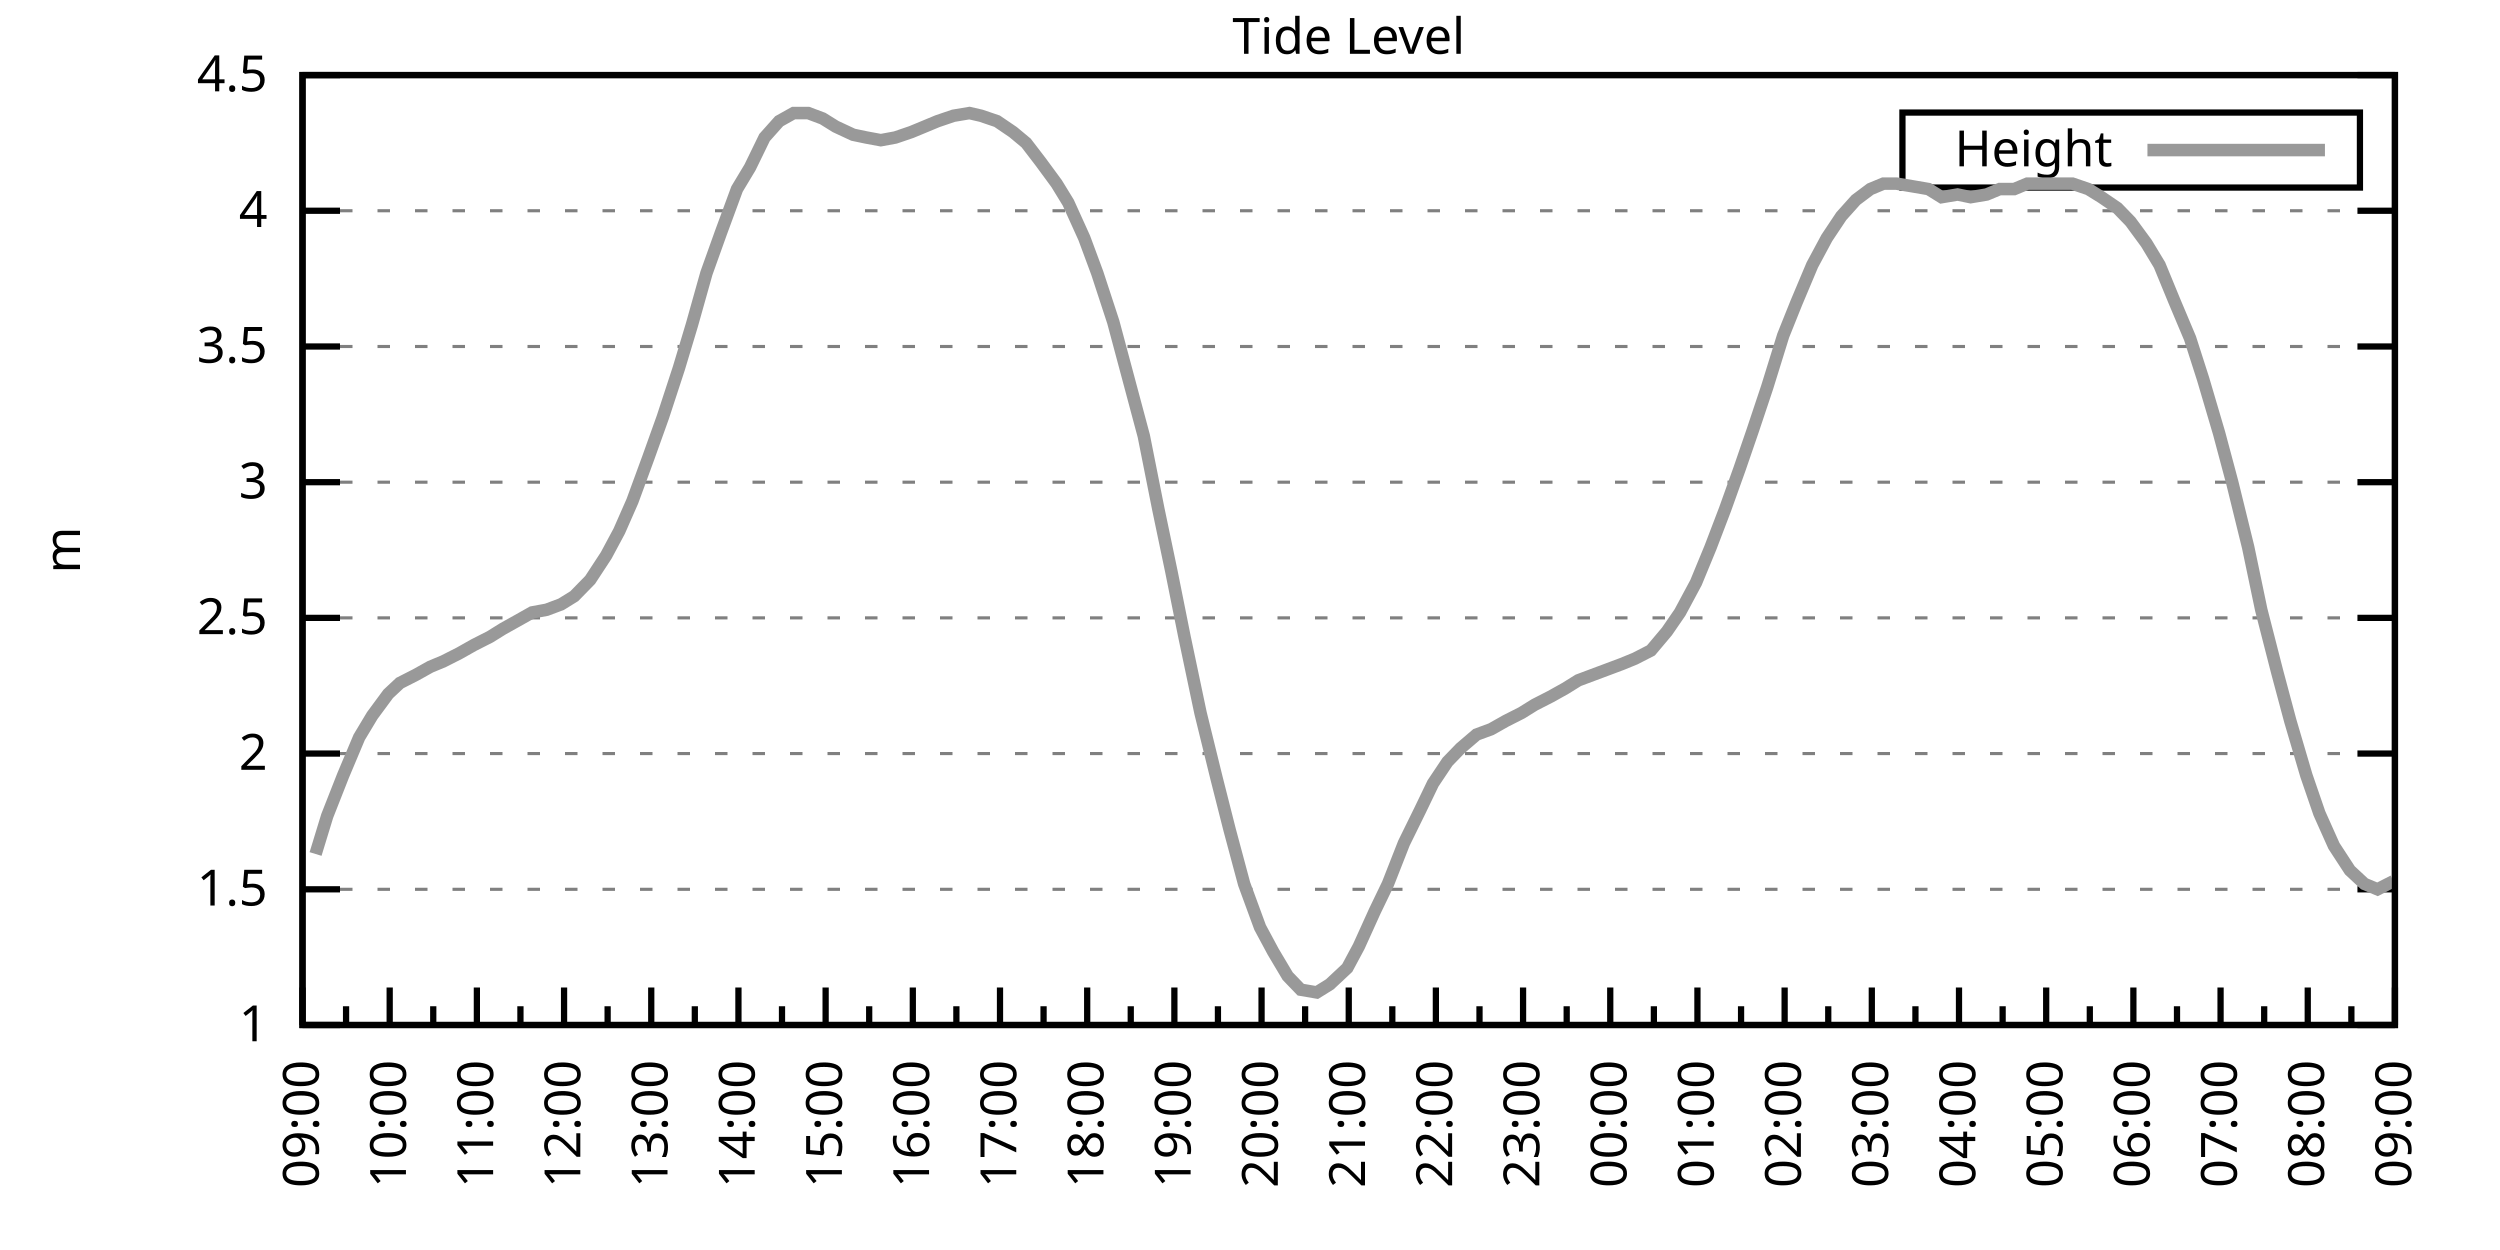
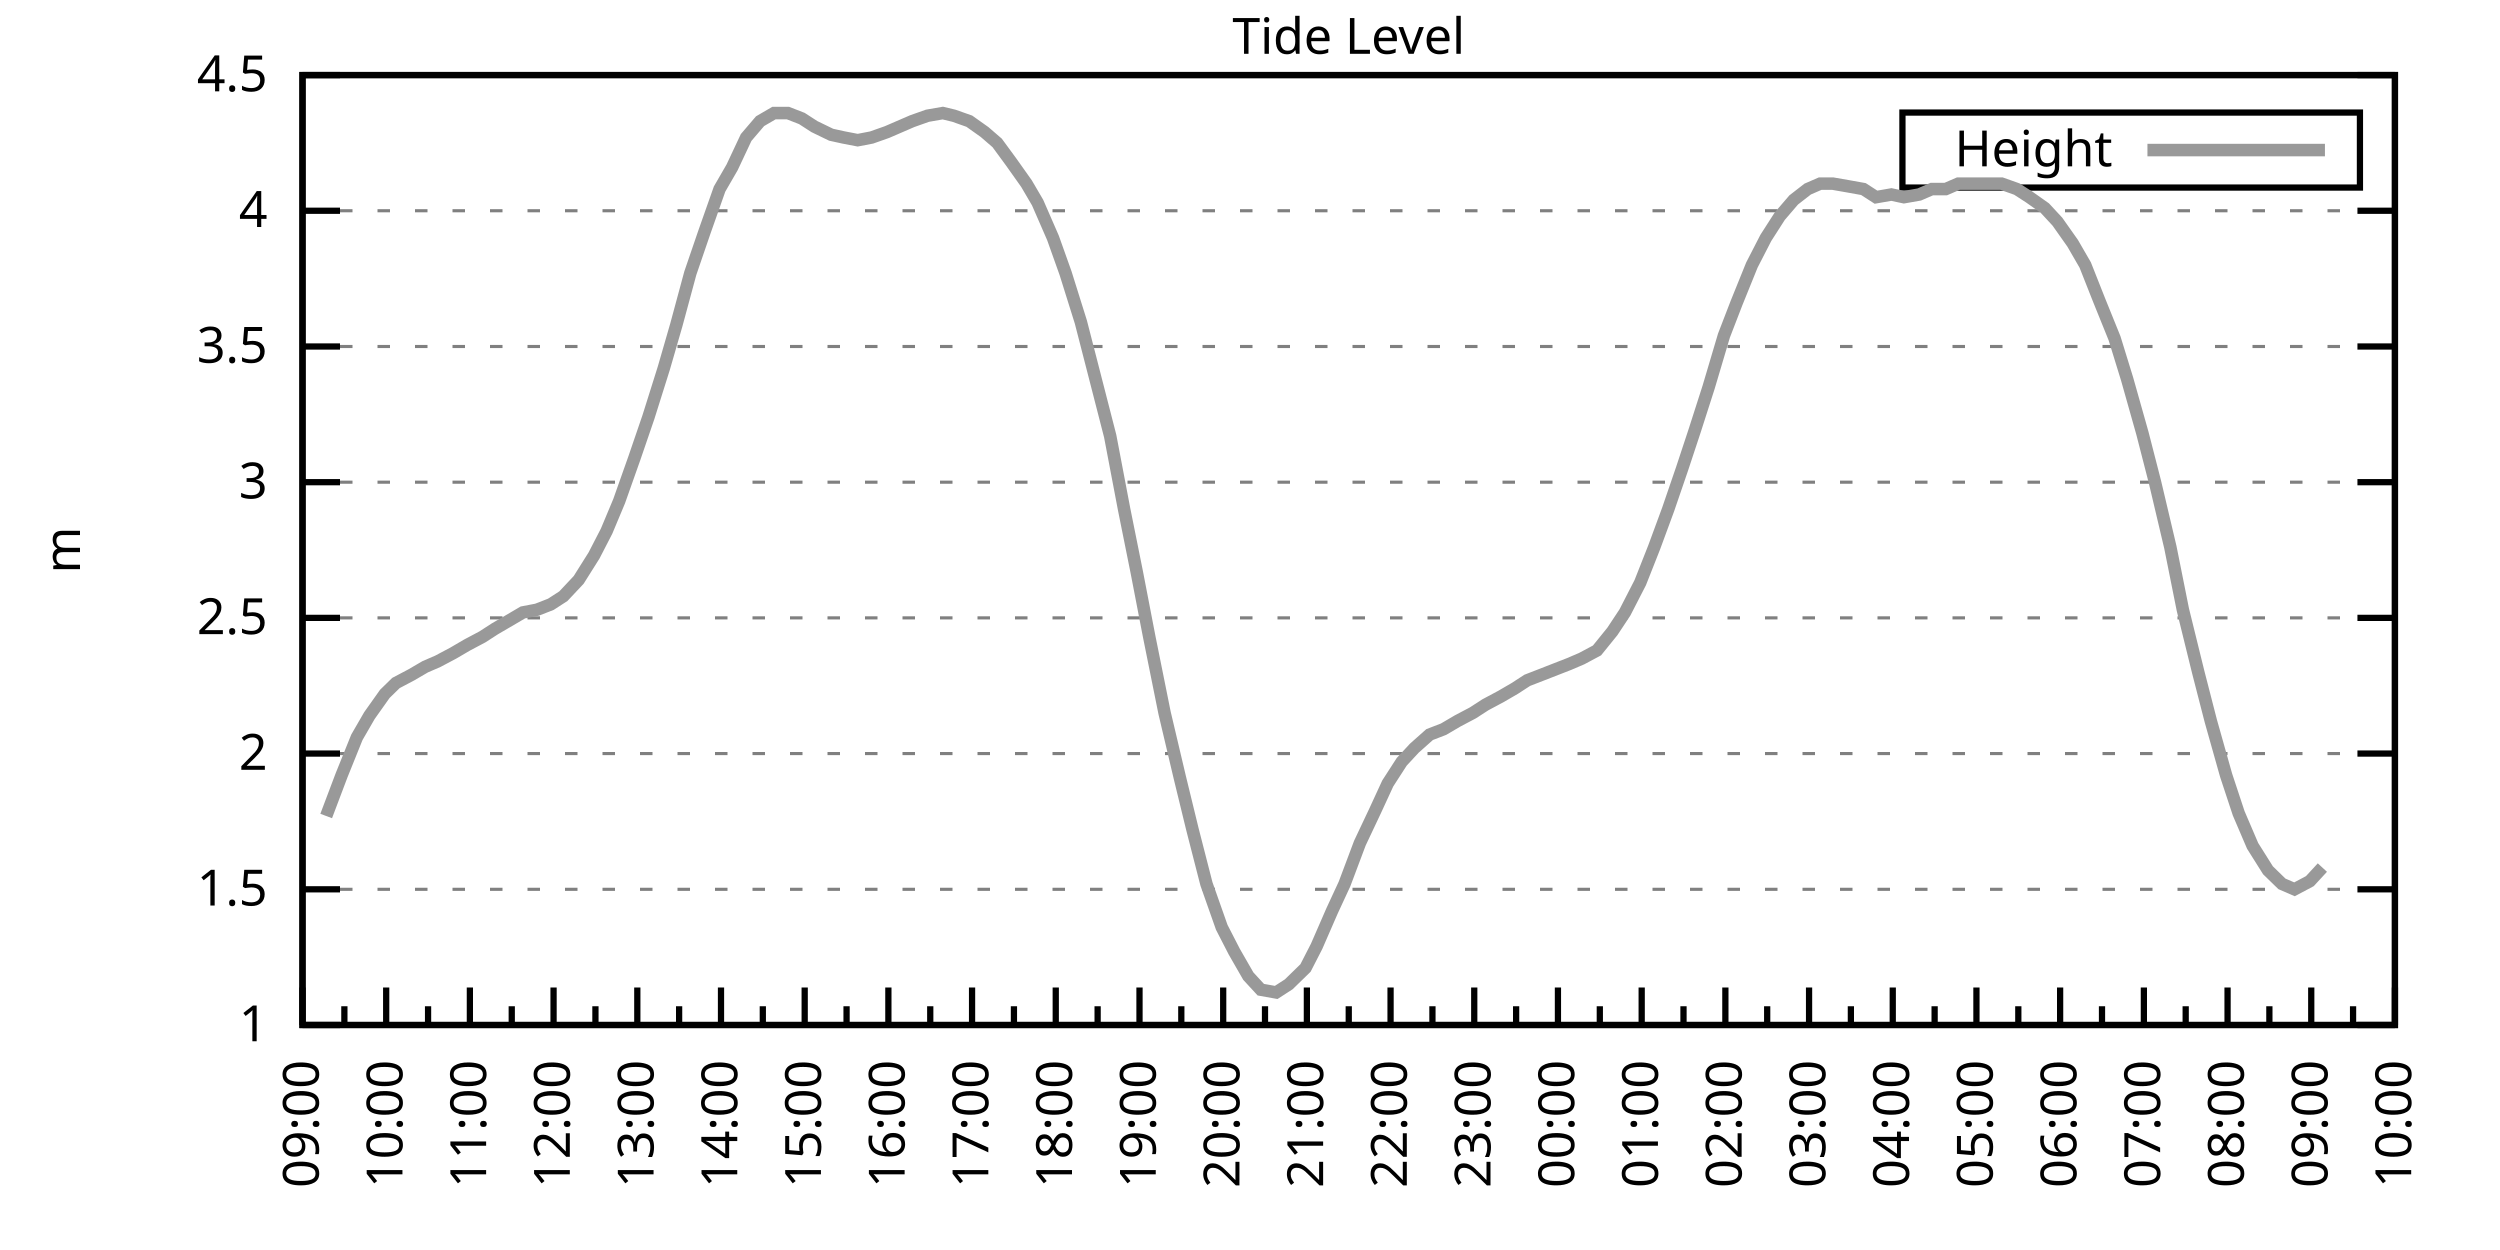
<svg xmlns="http://www.w3.org/2000/svg" xmlns:xlink="http://www.w3.org/1999/xlink" width="400" height="200" viewBox="0 0 400 200">
  <g id="gnuplot_canvas">
    <rect x="0" y="0" width="400" height="200" fill="none" />
    <defs>
      <circle id="gpDot" r="0.5" stroke-width="0.5" stroke="currentColor" />
      <path id="gpPt0" stroke-width="0.333" stroke="currentColor" d="M-1,0 h2 M0,-1 v2" />
      <path id="gpPt1" stroke-width="0.333" stroke="currentColor" d="M-1,-1 L1,1 M1,-1 L-1,1" />
      <path id="gpPt2" stroke-width="0.333" stroke="currentColor" d="M-1,0 L1,0 M0,-1 L0,1 M-1,-1 L1,1 M-1,1 L1,-1" />
      <rect id="gpPt3" stroke-width="0.333" stroke="currentColor" x="-1" y="-1" width="2" height="2" />
      <rect id="gpPt4" stroke-width="0.333" stroke="currentColor" fill="currentColor" x="-1" y="-1" width="2" height="2" />
      <circle id="gpPt5" stroke-width="0.333" stroke="currentColor" cx="0" cy="0" r="1" />
      <use xlink:href="#gpPt5" id="gpPt6" fill="currentColor" stroke="none" />
      <path id="gpPt7" stroke-width="0.333" stroke="currentColor" d="M0,-1.33 L-1.33,0.67 L1.33,0.67 z" />
      <use xlink:href="#gpPt7" id="gpPt8" fill="currentColor" stroke="none" />
      <use xlink:href="#gpPt7" id="gpPt9" stroke="currentColor" transform="rotate(180)" />
      <use xlink:href="#gpPt9" id="gpPt10" fill="currentColor" stroke="none" />
      <use xlink:href="#gpPt3" id="gpPt11" stroke="currentColor" transform="rotate(45)" />
      <use xlink:href="#gpPt11" id="gpPt12" fill="currentColor" stroke="none" />
      <path id="gpPt13" stroke-width="0.333" stroke="currentColor" d="M0,1.330 L1.265,0.411 L0.782,-1.067 L-0.782,-1.076 L-1.265,0.411 z" />
      <use xlink:href="#gpPt13" id="gpPt14" fill="currentColor" stroke="none" />
      <filter id="textbox" filterUnits="objectBoundingBox" x="0" y="0" height="1" width="1">
        <feFlood flood-color="white" flood-opacity="1" result="bgnd" />
        <feComposite in="SourceGraphic" in2="bgnd" operator="atop" />
      </filter>
      <filter id="greybox" filterUnits="objectBoundingBox" x="0" y="0" height="1" width="1">
        <feFlood flood-color="lightgrey" flood-opacity="1" result="grey" />
        <feComposite in="SourceGraphic" in2="grey" operator="atop" />
      </filter>
    </defs>
    <g fill="none" color="white" stroke="currentColor" stroke-width="1.00" stroke-linecap="butt" stroke-linejoin="miter">
</g>
    <g fill="none" color="black" stroke="currentColor" stroke-width="1.00" stroke-linecap="butt" stroke-linejoin="miter">
      <g stroke="none" shape-rendering="crispEdges">
        <polygon fill="rgb(255, 255, 255)" points="48.40,164.00 383.18,164.00 383.18,12.02 48.40,12.02 " />
      </g>
    </g>
    <g fill="none" color="black" stroke="currentColor" stroke-width="1.00" stroke-linecap="butt" stroke-linejoin="miter">
</g>
    <g fill="none" color="black" stroke="black" stroke-width="0.50" stroke-linecap="butt" stroke-linejoin="miter">
</g>
    <g fill="none" color="gray" stroke="currentColor" stroke-width="0.50" stroke-linecap="butt" stroke-linejoin="miter">
      <path stroke="gray" stroke-dasharray="2,4" class="gridline" d="M48.40,164.00 L383.19,164.00  " />
    </g>
    <g fill="none" color="gray" stroke="gray" stroke-width="1.00" stroke-linecap="butt" stroke-linejoin="miter">
</g>
    <g fill="none" color="black" stroke="currentColor" stroke-width="1.00" stroke-linecap="butt" stroke-linejoin="miter">
      <path stroke="black" d="M48.40,164.00 L54.40,164.00 M383.19,164.00 L377.19,164.00  " />
      <g transform="translate(42.80,166.60)" stroke="none" fill="black" font-family="Sans" font-size="8.00" text-anchor="end">
        <text>
          <tspan font-family="Sans"> 1</tspan>
        </text>
      </g>
    </g>
    <g fill="none" color="black" stroke="currentColor" stroke-width="1.00" stroke-linecap="butt" stroke-linejoin="miter">
</g>
    <g fill="none" color="black" stroke="black" stroke-width="0.50" stroke-linecap="butt" stroke-linejoin="miter">
</g>
    <g fill="none" color="gray" stroke="currentColor" stroke-width="0.50" stroke-linecap="butt" stroke-linejoin="miter">
      <path stroke="gray" stroke-dasharray="2,4" class="gridline" d="M48.40,142.29 L383.19,142.29  " />
    </g>
    <g fill="none" color="gray" stroke="gray" stroke-width="1.00" stroke-linecap="butt" stroke-linejoin="miter">
</g>
    <g fill="none" color="black" stroke="currentColor" stroke-width="1.00" stroke-linecap="butt" stroke-linejoin="miter">
      <path stroke="black" d="M48.40,142.29 L54.40,142.29 M383.19,142.29 L377.19,142.29  " />
      <g transform="translate(42.80,144.89)" stroke="none" fill="black" font-family="Sans" font-size="8.00" text-anchor="end">
        <text>
          <tspan font-family="Sans"> 1.5</tspan>
        </text>
      </g>
    </g>
    <g fill="none" color="black" stroke="currentColor" stroke-width="1.00" stroke-linecap="butt" stroke-linejoin="miter">
</g>
    <g fill="none" color="black" stroke="black" stroke-width="0.50" stroke-linecap="butt" stroke-linejoin="miter">
</g>
    <g fill="none" color="gray" stroke="currentColor" stroke-width="0.50" stroke-linecap="butt" stroke-linejoin="miter">
      <path stroke="gray" stroke-dasharray="2,4" class="gridline" d="M48.40,120.57 L383.19,120.57  " />
    </g>
    <g fill="none" color="gray" stroke="gray" stroke-width="1.00" stroke-linecap="butt" stroke-linejoin="miter">
</g>
    <g fill="none" color="black" stroke="currentColor" stroke-width="1.00" stroke-linecap="butt" stroke-linejoin="miter">
      <path stroke="black" d="M48.40,120.57 L54.40,120.57 M383.19,120.57 L377.19,120.57  " />
      <g transform="translate(42.80,123.17)" stroke="none" fill="black" font-family="Sans" font-size="8.00" text-anchor="end">
        <text>
          <tspan font-family="Sans"> 2</tspan>
        </text>
      </g>
    </g>
    <g fill="none" color="black" stroke="currentColor" stroke-width="1.00" stroke-linecap="butt" stroke-linejoin="miter">
</g>
    <g fill="none" color="black" stroke="black" stroke-width="0.50" stroke-linecap="butt" stroke-linejoin="miter">
</g>
    <g fill="none" color="gray" stroke="currentColor" stroke-width="0.50" stroke-linecap="butt" stroke-linejoin="miter">
      <path stroke="gray" stroke-dasharray="2,4" class="gridline" d="M48.40,98.86 L383.19,98.86  " />
    </g>
    <g fill="none" color="gray" stroke="gray" stroke-width="1.00" stroke-linecap="butt" stroke-linejoin="miter">
</g>
    <g fill="none" color="black" stroke="currentColor" stroke-width="1.00" stroke-linecap="butt" stroke-linejoin="miter">
      <path stroke="black" d="M48.40,98.86 L54.40,98.86 M383.19,98.86 L377.19,98.86  " />
      <g transform="translate(42.80,101.46)" stroke="none" fill="black" font-family="Sans" font-size="8.00" text-anchor="end">
        <text>
          <tspan font-family="Sans"> 2.5</tspan>
        </text>
      </g>
    </g>
    <g fill="none" color="black" stroke="currentColor" stroke-width="1.00" stroke-linecap="butt" stroke-linejoin="miter">
</g>
    <g fill="none" color="black" stroke="black" stroke-width="0.50" stroke-linecap="butt" stroke-linejoin="miter">
</g>
    <g fill="none" color="gray" stroke="currentColor" stroke-width="0.50" stroke-linecap="butt" stroke-linejoin="miter">
      <path stroke="gray" stroke-dasharray="2,4" class="gridline" d="M48.40,77.15 L383.19,77.15  " />
    </g>
    <g fill="none" color="gray" stroke="gray" stroke-width="1.00" stroke-linecap="butt" stroke-linejoin="miter">
</g>
    <g fill="none" color="black" stroke="currentColor" stroke-width="1.00" stroke-linecap="butt" stroke-linejoin="miter">
      <path stroke="black" d="M48.40,77.15 L54.40,77.15 M383.19,77.15 L377.19,77.15  " />
      <g transform="translate(42.80,79.75)" stroke="none" fill="black" font-family="Sans" font-size="8.00" text-anchor="end">
        <text>
          <tspan font-family="Sans"> 3</tspan>
        </text>
      </g>
    </g>
    <g fill="none" color="black" stroke="currentColor" stroke-width="1.00" stroke-linecap="butt" stroke-linejoin="miter">
</g>
    <g fill="none" color="black" stroke="black" stroke-width="0.50" stroke-linecap="butt" stroke-linejoin="miter">
</g>
    <g fill="none" color="gray" stroke="currentColor" stroke-width="0.50" stroke-linecap="butt" stroke-linejoin="miter">
      <path stroke="gray" stroke-dasharray="2,4" class="gridline" d="M48.40,55.44 L383.19,55.44  " />
    </g>
    <g fill="none" color="gray" stroke="gray" stroke-width="1.00" stroke-linecap="butt" stroke-linejoin="miter">
</g>
    <g fill="none" color="black" stroke="currentColor" stroke-width="1.00" stroke-linecap="butt" stroke-linejoin="miter">
      <path stroke="black" d="M48.40,55.44 L54.40,55.44 M383.19,55.44 L377.19,55.44  " />
      <g transform="translate(42.80,58.04)" stroke="none" fill="black" font-family="Sans" font-size="8.00" text-anchor="end">
        <text>
          <tspan font-family="Sans"> 3.5</tspan>
        </text>
      </g>
    </g>
    <g fill="none" color="black" stroke="currentColor" stroke-width="1.00" stroke-linecap="butt" stroke-linejoin="miter">
</g>
    <g fill="none" color="black" stroke="black" stroke-width="0.50" stroke-linecap="butt" stroke-linejoin="miter">
</g>
    <g fill="none" color="gray" stroke="currentColor" stroke-width="0.50" stroke-linecap="butt" stroke-linejoin="miter">
      <path stroke="gray" stroke-dasharray="2,4" class="gridline" d="M48.40,33.72 L383.19,33.72  " />
    </g>
    <g fill="none" color="gray" stroke="gray" stroke-width="1.00" stroke-linecap="butt" stroke-linejoin="miter">
</g>
    <g fill="none" color="black" stroke="currentColor" stroke-width="1.00" stroke-linecap="butt" stroke-linejoin="miter">
      <path stroke="black" d="M48.40,33.72 L54.40,33.72 M383.19,33.72 L377.19,33.72  " />
      <g transform="translate(42.80,36.32)" stroke="none" fill="black" font-family="Sans" font-size="8.00" text-anchor="end">
        <text>
          <tspan font-family="Sans"> 4</tspan>
        </text>
      </g>
    </g>
    <g fill="none" color="black" stroke="currentColor" stroke-width="1.00" stroke-linecap="butt" stroke-linejoin="miter">
</g>
    <g fill="none" color="black" stroke="black" stroke-width="0.50" stroke-linecap="butt" stroke-linejoin="miter">
</g>
    <g fill="none" color="gray" stroke="currentColor" stroke-width="0.50" stroke-linecap="butt" stroke-linejoin="miter">
      <path stroke="gray" stroke-dasharray="2,4" class="gridline" d="M48.40,12.01 L383.19,12.01  " />
    </g>
    <g fill="none" color="gray" stroke="gray" stroke-width="1.00" stroke-linecap="butt" stroke-linejoin="miter">
</g>
    <g fill="none" color="black" stroke="currentColor" stroke-width="1.00" stroke-linecap="butt" stroke-linejoin="miter">
      <path stroke="black" d="M48.40,12.01 L54.40,12.01 M383.19,12.01 L377.19,12.01  " />
      <g transform="translate(42.80,14.61)" stroke="none" fill="black" font-family="Sans" font-size="8.00" text-anchor="end">
        <text>
          <tspan font-family="Sans"> 4.5</tspan>
        </text>
      </g>
    </g>
    <g fill="none" color="black" stroke="currentColor" stroke-width="1.00" stroke-linecap="butt" stroke-linejoin="miter">
      <path stroke="black" d="M48.40,164.00 L48.40,158.00  " />
      <g transform="translate(51.00,169.60) rotate(270)" stroke="none" fill="black" font-family="Sans" font-size="8.00" text-anchor="end">
        <text>
          <tspan font-family="Sans">09:00</tspan>
        </text>
      </g>
    </g>
    <g fill="none" color="black" stroke="currentColor" stroke-width="1.00" stroke-linecap="butt" stroke-linejoin="miter">
-       <path stroke="black" d="M55.37,164.00 L55.37,161.00 M62.35,164.00 L62.35,158.00  " />
-       <g transform="translate(64.95,169.60) rotate(270)" stroke="none" fill="black" font-family="Sans" font-size="8.00" text-anchor="end">
+       <path stroke="black" d="M55.10,164.00 L55.10,161.00 M61.79,164.00 L61.79,158.00  " />
+       <g transform="translate(64.39,169.60) rotate(270)" stroke="none" fill="black" font-family="Sans" font-size="8.00" text-anchor="end">
        <text>
          <tspan font-family="Sans">10:00</tspan>
        </text>
      </g>
    </g>
    <g fill="none" color="black" stroke="currentColor" stroke-width="1.00" stroke-linecap="butt" stroke-linejoin="miter">
-       <path stroke="black" d="M69.32,164.00 L69.32,161.00 M76.30,164.00 L76.30,158.00  " />
-       <g transform="translate(78.90,169.60) rotate(270)" stroke="none" fill="black" font-family="Sans" font-size="8.00" text-anchor="end">
+       <path stroke="black" d="M68.49,164.00 L68.49,161.00 M75.18,164.00 L75.18,158.00  " />
+       <g transform="translate(77.78,169.60) rotate(270)" stroke="none" fill="black" font-family="Sans" font-size="8.00" text-anchor="end">
        <text>
          <tspan font-family="Sans">11:00</tspan>
        </text>
      </g>
    </g>
    <g fill="none" color="black" stroke="currentColor" stroke-width="1.00" stroke-linecap="butt" stroke-linejoin="miter">
-       <path stroke="black" d="M83.27,164.00 L83.27,161.00 M90.25,164.00 L90.25,158.00  " />
-       <g transform="translate(92.85,169.60) rotate(270)" stroke="none" fill="black" font-family="Sans" font-size="8.00" text-anchor="end">
+       <path stroke="black" d="M81.88,164.00 L81.88,161.00 M88.57,164.00 L88.57,158.00  " />
+       <g transform="translate(91.17,169.60) rotate(270)" stroke="none" fill="black" font-family="Sans" font-size="8.00" text-anchor="end">
        <text>
          <tspan font-family="Sans">12:00</tspan>
        </text>
      </g>
    </g>
    <g fill="none" color="black" stroke="currentColor" stroke-width="1.00" stroke-linecap="butt" stroke-linejoin="miter">
-       <path stroke="black" d="M97.22,164.00 L97.22,161.00 M104.20,164.00 L104.20,158.00  " />
-       <g transform="translate(106.80,169.60) rotate(270)" stroke="none" fill="black" font-family="Sans" font-size="8.00" text-anchor="end">
+       <path stroke="black" d="M95.27,164.00 L95.27,161.00 M101.97,164.00 L101.97,158.00  " />
+       <g transform="translate(104.57,169.60) rotate(270)" stroke="none" fill="black" font-family="Sans" font-size="8.00" text-anchor="end">
        <text>
          <tspan font-family="Sans">13:00</tspan>
        </text>
      </g>
    </g>
    <g fill="none" color="black" stroke="currentColor" stroke-width="1.00" stroke-linecap="butt" stroke-linejoin="miter">
-       <path stroke="black" d="M111.17,164.00 L111.17,161.00 M118.15,164.00 L118.15,158.00  " />
-       <g transform="translate(120.75,169.60) rotate(270)" stroke="none" fill="black" font-family="Sans" font-size="8.00" text-anchor="end">
+       <path stroke="black" d="M108.66,164.00 L108.66,161.00 M115.36,164.00 L115.36,158.00  " />
+       <g transform="translate(117.96,169.60) rotate(270)" stroke="none" fill="black" font-family="Sans" font-size="8.00" text-anchor="end">
        <text>
          <tspan font-family="Sans">14:00</tspan>
        </text>
      </g>
    </g>
    <g fill="none" color="black" stroke="currentColor" stroke-width="1.00" stroke-linecap="butt" stroke-linejoin="miter">
-       <path stroke="black" d="M125.12,164.00 L125.12,161.00 M132.10,164.00 L132.10,158.00  " />
-       <g transform="translate(134.70,169.60) rotate(270)" stroke="none" fill="black" font-family="Sans" font-size="8.00" text-anchor="end">
+       <path stroke="black" d="M122.05,164.00 L122.05,161.00 M128.75,164.00 L128.75,158.00  " />
+       <g transform="translate(131.35,169.60) rotate(270)" stroke="none" fill="black" font-family="Sans" font-size="8.00" text-anchor="end">
        <text>
          <tspan font-family="Sans">15:00</tspan>
        </text>
      </g>
    </g>
    <g fill="none" color="black" stroke="currentColor" stroke-width="1.00" stroke-linecap="butt" stroke-linejoin="miter">
-       <path stroke="black" d="M139.07,164.00 L139.07,161.00 M146.05,164.00 L146.05,158.00  " />
-       <g transform="translate(148.65,169.60) rotate(270)" stroke="none" fill="black" font-family="Sans" font-size="8.00" text-anchor="end">
+       <path stroke="black" d="M135.45,164.00 L135.45,161.00 M142.14,164.00 L142.14,158.00  " />
+       <g transform="translate(144.74,169.60) rotate(270)" stroke="none" fill="black" font-family="Sans" font-size="8.00" text-anchor="end">
        <text>
          <tspan font-family="Sans">16:00</tspan>
        </text>
      </g>
    </g>
    <g fill="none" color="black" stroke="currentColor" stroke-width="1.00" stroke-linecap="butt" stroke-linejoin="miter">
-       <path stroke="black" d="M153.02,164.00 L153.02,161.00 M160.00,164.00 L160.00,158.00  " />
-       <g transform="translate(162.60,169.60) rotate(270)" stroke="none" fill="black" font-family="Sans" font-size="8.00" text-anchor="end">
+       <path stroke="black" d="M148.84,164.00 L148.84,161.00 M155.53,164.00 L155.53,158.00  " />
+       <g transform="translate(158.13,169.60) rotate(270)" stroke="none" fill="black" font-family="Sans" font-size="8.00" text-anchor="end">
        <text>
          <tspan font-family="Sans">17:00</tspan>
        </text>
      </g>
    </g>
    <g fill="none" color="black" stroke="currentColor" stroke-width="1.00" stroke-linecap="butt" stroke-linejoin="miter">
-       <path stroke="black" d="M166.97,164.00 L166.97,161.00 M173.95,164.00 L173.95,158.00  " />
-       <g transform="translate(176.55,169.60) rotate(270)" stroke="none" fill="black" font-family="Sans" font-size="8.00" text-anchor="end">
+       <path stroke="black" d="M162.23,164.00 L162.23,161.00 M168.92,164.00 L168.92,158.00  " />
+       <g transform="translate(171.52,169.60) rotate(270)" stroke="none" fill="black" font-family="Sans" font-size="8.00" text-anchor="end">
        <text>
          <tspan font-family="Sans">18:00</tspan>
        </text>
      </g>
    </g>
    <g fill="none" color="black" stroke="currentColor" stroke-width="1.00" stroke-linecap="butt" stroke-linejoin="miter">
-       <path stroke="black" d="M180.92,164.00 L180.92,161.00 M187.90,164.00 L187.90,158.00  " />
-       <g transform="translate(190.50,169.60) rotate(270)" stroke="none" fill="black" font-family="Sans" font-size="8.00" text-anchor="end">
+       <path stroke="black" d="M175.62,164.00 L175.62,161.00 M182.32,164.00 L182.32,158.00  " />
+       <g transform="translate(184.92,169.60) rotate(270)" stroke="none" fill="black" font-family="Sans" font-size="8.00" text-anchor="end">
        <text>
          <tspan font-family="Sans">19:00</tspan>
        </text>
      </g>
    </g>
    <g fill="none" color="black" stroke="currentColor" stroke-width="1.00" stroke-linecap="butt" stroke-linejoin="miter">
-       <path stroke="black" d="M194.87,164.00 L194.87,161.00 M201.85,164.00 L201.85,158.00  " />
-       <g transform="translate(204.45,169.60) rotate(270)" stroke="none" fill="black" font-family="Sans" font-size="8.00" text-anchor="end">
+       <path stroke="black" d="M189.01,164.00 L189.01,161.00 M195.71,164.00 L195.71,158.00  " />
+       <g transform="translate(198.31,169.60) rotate(270)" stroke="none" fill="black" font-family="Sans" font-size="8.00" text-anchor="end">
        <text>
          <tspan font-family="Sans">20:00</tspan>
        </text>
      </g>
    </g>
    <g fill="none" color="black" stroke="currentColor" stroke-width="1.00" stroke-linecap="butt" stroke-linejoin="miter">
-       <path stroke="black" d="M208.82,164.00 L208.82,161.00 M215.80,164.00 L215.80,158.00  " />
-       <g transform="translate(218.40,169.60) rotate(270)" stroke="none" fill="black" font-family="Sans" font-size="8.00" text-anchor="end">
+       <path stroke="black" d="M202.40,164.00 L202.40,161.00 M209.10,164.00 L209.10,158.00  " />
+       <g transform="translate(211.70,169.60) rotate(270)" stroke="none" fill="black" font-family="Sans" font-size="8.00" text-anchor="end">
        <text>
          <tspan font-family="Sans">21:00</tspan>
        </text>
      </g>
    </g>
    <g fill="none" color="black" stroke="currentColor" stroke-width="1.00" stroke-linecap="butt" stroke-linejoin="miter">
-       <path stroke="black" d="M222.77,164.00 L222.77,161.00 M229.74,164.00 L229.74,158.00  " />
-       <g transform="translate(232.34,169.60) rotate(270)" stroke="none" fill="black" font-family="Sans" font-size="8.00" text-anchor="end">
+       <path stroke="black" d="M215.80,164.00 L215.80,161.00 M222.49,164.00 L222.49,158.00  " />
+       <g transform="translate(225.09,169.60) rotate(270)" stroke="none" fill="black" font-family="Sans" font-size="8.00" text-anchor="end">
        <text>
          <tspan font-family="Sans">22:00</tspan>
        </text>
      </g>
    </g>
    <g fill="none" color="black" stroke="currentColor" stroke-width="1.00" stroke-linecap="butt" stroke-linejoin="miter">
-       <path stroke="black" d="M236.72,164.00 L236.72,161.00 M243.69,164.00 L243.69,158.00  " />
-       <g transform="translate(246.29,169.60) rotate(270)" stroke="none" fill="black" font-family="Sans" font-size="8.00" text-anchor="end">
+       <path stroke="black" d="M229.19,164.00 L229.19,161.00 M235.88,164.00 L235.88,158.00  " />
+       <g transform="translate(238.48,169.60) rotate(270)" stroke="none" fill="black" font-family="Sans" font-size="8.00" text-anchor="end">
        <text>
          <tspan font-family="Sans">23:00</tspan>
        </text>
      </g>
    </g>
    <g fill="none" color="black" stroke="currentColor" stroke-width="1.00" stroke-linecap="butt" stroke-linejoin="miter">
-       <path stroke="black" d="M250.67,164.00 L250.67,161.00 M257.64,164.00 L257.64,158.00  " />
-       <g transform="translate(260.24,169.60) rotate(270)" stroke="none" fill="black" font-family="Sans" font-size="8.00" text-anchor="end">
+       <path stroke="black" d="M242.58,164.00 L242.58,161.00 M249.27,164.00 L249.27,158.00  " />
+       <g transform="translate(251.87,169.60) rotate(270)" stroke="none" fill="black" font-family="Sans" font-size="8.00" text-anchor="end">
        <text>
          <tspan font-family="Sans">00:00</tspan>
        </text>
      </g>
    </g>
    <g fill="none" color="black" stroke="currentColor" stroke-width="1.00" stroke-linecap="butt" stroke-linejoin="miter">
-       <path stroke="black" d="M264.62,164.00 L264.62,161.00 M271.59,164.00 L271.59,158.00  " />
-       <g transform="translate(274.19,169.60) rotate(270)" stroke="none" fill="black" font-family="Sans" font-size="8.00" text-anchor="end">
+       <path stroke="black" d="M255.97,164.00 L255.97,161.00 M262.67,164.00 L262.67,158.00  " />
+       <g transform="translate(265.27,169.60) rotate(270)" stroke="none" fill="black" font-family="Sans" font-size="8.00" text-anchor="end">
        <text>
          <tspan font-family="Sans">01:00</tspan>
        </text>
      </g>
    </g>
    <g fill="none" color="black" stroke="currentColor" stroke-width="1.00" stroke-linecap="butt" stroke-linejoin="miter">
-       <path stroke="black" d="M278.57,164.00 L278.57,161.00 M285.54,164.00 L285.54,158.00  " />
-       <g transform="translate(288.14,169.60) rotate(270)" stroke="none" fill="black" font-family="Sans" font-size="8.00" text-anchor="end">
+       <path stroke="black" d="M269.36,164.00 L269.36,161.00 M276.06,164.00 L276.06,158.00  " />
+       <g transform="translate(278.66,169.60) rotate(270)" stroke="none" fill="black" font-family="Sans" font-size="8.00" text-anchor="end">
        <text>
          <tspan font-family="Sans">02:00</tspan>
        </text>
      </g>
    </g>
    <g fill="none" color="black" stroke="currentColor" stroke-width="1.00" stroke-linecap="butt" stroke-linejoin="miter">
-       <path stroke="black" d="M292.52,164.00 L292.52,161.00 M299.49,164.00 L299.49,158.00  " />
-       <g transform="translate(302.09,169.60) rotate(270)" stroke="none" fill="black" font-family="Sans" font-size="8.00" text-anchor="end">
+       <path stroke="black" d="M282.75,164.00 L282.75,161.00 M289.45,164.00 L289.45,158.00  " />
+       <g transform="translate(292.05,169.60) rotate(270)" stroke="none" fill="black" font-family="Sans" font-size="8.00" text-anchor="end">
        <text>
          <tspan font-family="Sans">03:00</tspan>
        </text>
      </g>
    </g>
    <g fill="none" color="black" stroke="currentColor" stroke-width="1.00" stroke-linecap="butt" stroke-linejoin="miter">
-       <path stroke="black" d="M306.47,164.00 L306.47,161.00 M313.44,164.00 L313.44,158.00  " />
-       <g transform="translate(316.04,169.60) rotate(270)" stroke="none" fill="black" font-family="Sans" font-size="8.00" text-anchor="end">
+       <path stroke="black" d="M296.14,164.00 L296.14,161.00 M302.84,164.00 L302.84,158.00  " />
+       <g transform="translate(305.44,169.60) rotate(270)" stroke="none" fill="black" font-family="Sans" font-size="8.00" text-anchor="end">
        <text>
          <tspan font-family="Sans">04:00</tspan>
        </text>
      </g>
    </g>
    <g fill="none" color="black" stroke="currentColor" stroke-width="1.00" stroke-linecap="butt" stroke-linejoin="miter">
-       <path stroke="black" d="M320.42,164.00 L320.42,161.00 M327.39,164.00 L327.39,158.00  " />
-       <g transform="translate(329.99,169.60) rotate(270)" stroke="none" fill="black" font-family="Sans" font-size="8.00" text-anchor="end">
+       <path stroke="black" d="M309.54,164.00 L309.54,161.00 M316.23,164.00 L316.23,158.00  " />
+       <g transform="translate(318.83,169.60) rotate(270)" stroke="none" fill="black" font-family="Sans" font-size="8.00" text-anchor="end">
        <text>
          <tspan font-family="Sans">05:00</tspan>
        </text>
      </g>
    </g>
    <g fill="none" color="black" stroke="currentColor" stroke-width="1.00" stroke-linecap="butt" stroke-linejoin="miter">
-       <path stroke="black" d="M334.37,164.00 L334.37,161.00 M341.34,164.00 L341.34,158.00  " />
-       <g transform="translate(343.94,169.60) rotate(270)" stroke="none" fill="black" font-family="Sans" font-size="8.00" text-anchor="end">
+       <path stroke="black" d="M322.93,164.00 L322.93,161.00 M329.62,164.00 L329.62,158.00  " />
+       <g transform="translate(332.22,169.60) rotate(270)" stroke="none" fill="black" font-family="Sans" font-size="8.00" text-anchor="end">
        <text>
          <tspan font-family="Sans">06:00</tspan>
        </text>
      </g>
    </g>
    <g fill="none" color="black" stroke="currentColor" stroke-width="1.00" stroke-linecap="butt" stroke-linejoin="miter">
-       <path stroke="black" d="M348.32,164.00 L348.32,161.00 M355.29,164.00 L355.29,158.00  " />
-       <g transform="translate(357.89,169.60) rotate(270)" stroke="none" fill="black" font-family="Sans" font-size="8.00" text-anchor="end">
+       <path stroke="black" d="M336.32,164.00 L336.32,161.00 M343.02,164.00 L343.02,158.00  " />
+       <g transform="translate(345.62,169.60) rotate(270)" stroke="none" fill="black" font-family="Sans" font-size="8.00" text-anchor="end">
        <text>
          <tspan font-family="Sans">07:00</tspan>
        </text>
      </g>
    </g>
    <g fill="none" color="black" stroke="currentColor" stroke-width="1.00" stroke-linecap="butt" stroke-linejoin="miter">
-       <path stroke="black" d="M362.27,164.00 L362.27,161.00 M369.24,164.00 L369.24,158.00  " />
-       <g transform="translate(371.84,169.60) rotate(270)" stroke="none" fill="black" font-family="Sans" font-size="8.00" text-anchor="end">
+       <path stroke="black" d="M349.71,164.00 L349.71,161.00 M356.41,164.00 L356.41,158.00  " />
+       <g transform="translate(359.01,169.60) rotate(270)" stroke="none" fill="black" font-family="Sans" font-size="8.00" text-anchor="end">
        <text>
          <tspan font-family="Sans">08:00</tspan>
        </text>
      </g>
    </g>
    <g fill="none" color="black" stroke="currentColor" stroke-width="1.00" stroke-linecap="butt" stroke-linejoin="miter">
-       <path stroke="black" d="M376.22,164.00 L376.22,161.00 M383.19,164.00 L383.19,158.00  " />
+       <path stroke="black" d="M363.10,164.00 L363.10,161.00 M369.80,164.00 L369.80,158.00  " />
+       <g transform="translate(372.40,169.60) rotate(270)" stroke="none" fill="black" font-family="Sans" font-size="8.00" text-anchor="end">
+         <text>
+           <tspan font-family="Sans">09:00</tspan>
+         </text>
+       </g>
+     </g>
+     <g fill="none" color="black" stroke="currentColor" stroke-width="1.00" stroke-linecap="butt" stroke-linejoin="miter">
+       <path stroke="black" d="M376.49,164.00 L376.49,161.00 M383.19,164.00 L383.19,158.00  " />
      <g transform="translate(385.79,169.60) rotate(270)" stroke="none" fill="black" font-family="Sans" font-size="8.00" text-anchor="end">
        <text>
-           <tspan font-family="Sans">09:00</tspan>
+           <tspan font-family="Sans">10:00</tspan>
        </text>
      </g>
    </g>
    <g fill="none" color="black" stroke="currentColor" stroke-width="1.00" stroke-linecap="butt" stroke-linejoin="miter">
</g>
    <g fill="none" color="black" stroke="currentColor" stroke-width="1.00" stroke-linecap="butt" stroke-linejoin="miter">
      <path stroke="black" d="M48.40,12.01 L48.40,164.00 L383.19,164.00 L383.19,12.01 L48.40,12.01 Z  " />
    </g>
    <g fill="none" color="black" stroke="currentColor" stroke-width="1.00" stroke-linecap="butt" stroke-linejoin="miter">
      <g transform="translate(12.80,88.01) rotate(270)" stroke="none" fill="black" font-family="Sans" font-size="8.00" text-anchor="middle">
        <text>
          <tspan font-family="Sans">m</tspan>
        </text>
      </g>
    </g>
    <g fill="none" color="black" stroke="currentColor" stroke-width="1.00" stroke-linecap="butt" stroke-linejoin="miter">
</g>
    <g fill="none" color="black" stroke="currentColor" stroke-width="1.00" stroke-linecap="butt" stroke-linejoin="miter">
      <path stroke="black" d="M304.39,30.01 L304.39,18.01 L377.59,18.01 L377.59,30.01 L304.39,30.01 Z  " />
    </g>
    <g id="Tide_level_plot_1">
      <g fill="none" color="white" stroke="black" stroke-width="2.00" stroke-linecap="butt" stroke-linejoin="miter">
</g>
      <g fill="none" color="black" stroke="currentColor" stroke-width="2.00" stroke-linecap="butt" stroke-linejoin="miter">
        <g transform="translate(337.99,26.61)" stroke="none" fill="black" font-family="Sans" font-size="8.00" text-anchor="end">
          <text>
            <tspan font-family="Sans">Height</tspan>
          </text>
        </g>
      </g>
      <g fill="none" color="black" stroke="currentColor" stroke-width="2.00" stroke-linecap="butt" stroke-linejoin="miter">
-         <path stroke="rgb(153, 153, 153)" d="M343.59,24.01 L371.99,24.01 M50.49,136.64 L52.35,130.56 L54.91,124.05 L57.47,117.97 L59.56,114.49 L62.12,111.02   L63.98,109.28 L66.53,107.98 L68.86,106.68 L70.95,105.81 L73.51,104.51 L75.83,103.20 L78.39,101.90 L80.48,100.60   L82.81,99.30 L85.13,97.99 L87.46,97.56 L89.78,96.69 L91.88,95.39 L94.43,92.78 L96.99,88.87 L99.08,84.97   L101.18,80.19 L103.73,73.24 L106.06,66.73 L108.62,58.91 L110.71,51.96 L113.03,43.71 L115.36,37.20 L117.92,30.25   L120.01,26.77 L122.33,22.00 L124.66,19.39 L126.98,18.09 L129.31,18.09 L131.63,18.96 L133.72,20.26 L136.51,21.56   L138.61,22.00 L140.93,22.43 L143.26,22.00 L145.81,21.13 L147.91,20.26 L150.00,19.39 L152.56,18.52 L155.11,18.09   L156.97,18.52 L159.53,19.39 L162.09,21.13 L164.18,22.87 L166.51,25.91 L169.06,29.38 L170.92,32.42 L173.48,38.07   L175.57,43.71 L178.13,51.53 L180.22,59.34 L183.01,69.77 L185.34,81.49 L187.43,91.48 L189.52,101.90 L192.08,114.06   L194.64,124.48 L196.73,132.73 L199.06,141.42 L201.61,148.37 L203.71,152.28 L206.03,156.18 L208.12,158.35 L210.68,158.79   L212.77,157.49 L215.56,154.88 L217.42,151.41 L219.98,145.76 L222.07,141.42 L224.63,134.90 L227.19,129.69 L229.28,125.35   L231.60,121.88 L233.70,119.71 L236.25,117.53 L238.58,116.67 L240.90,115.36 L243.46,114.06 L245.55,112.76 L248.11,111.45   L250.44,110.15 L252.53,108.85 L254.85,107.98 L257.18,107.11 L259.50,106.24 L261.60,105.38 L264.15,104.07 L266.71,101.03   L268.80,97.99 L271.36,93.22 L273.69,87.57 L276.01,81.49 L278.34,74.98 L280.43,68.90 L282.75,61.95 L285.31,53.70   L287.40,48.49 L289.96,42.41 L292.29,38.07 L294.61,34.59 L296.94,31.99 L299.26,30.25 L301.35,29.38 L303.44,29.38   L306.00,29.81 L308.56,30.25 L310.65,31.55 L313.21,31.12 L315.30,31.55 L317.86,31.12 L319.95,30.25 L322.28,30.25   L324.37,29.38 L326.93,29.38 L329.25,29.38 L331.58,29.38 L334.13,30.25 L336.23,31.55 L338.78,33.29 L340.88,35.46   L343.43,38.93 L345.53,42.41 L347.85,48.05 L350.41,54.13 L352.50,60.65 L355.06,69.33 L357.15,77.15 L359.71,87.57   L361.80,97.56 L364.36,107.55 L366.45,115.36 L369.01,124.05 L371.10,130.13 L373.43,135.34 L375.98,139.25 L378.31,141.42   L380.40,142.29 L382.96,140.98  " />
+         <path stroke="rgb(153, 153, 153)" d="M343.59,24.01 L371.99,24.01 M52.19,130.56 L54.65,124.05 L57.10,117.97 L59.11,114.49 L61.57,111.02 L63.35,109.28   L65.81,107.98 L68.04,106.68 L70.05,105.81 L72.50,104.51 L74.74,103.20 L77.19,101.90 L79.20,100.60 L81.43,99.30   L83.66,97.99 L85.90,97.56 L88.13,96.69 L90.14,95.39 L92.59,92.78 L95.05,88.87 L97.06,84.97 L99.06,80.19   L101.52,73.24 L103.75,66.73 L106.21,58.91 L108.22,51.96 L110.45,43.71 L112.68,37.20 L115.13,30.25 L117.14,26.77   L119.38,22.00 L121.61,19.39 L123.84,18.09 L126.07,18.09 L128.30,18.96 L130.31,20.26 L132.99,21.56 L135.00,22.00   L137.23,22.43 L139.46,22.00 L141.92,21.13 L143.93,20.26 L145.94,19.39 L148.39,18.52 L150.85,18.09 L152.63,18.52   L155.09,19.39 L157.54,21.13 L159.55,22.87 L161.78,25.91 L164.24,29.38 L166.02,32.42 L168.48,38.07 L170.49,43.71   L172.94,51.53 L174.95,59.34 L177.63,69.77 L179.86,81.49 L181.87,91.48 L183.88,101.90 L186.33,114.06 L188.79,124.48   L190.80,132.73 L193.03,141.42 L195.48,148.37 L197.49,152.28 L199.73,156.18 L201.73,158.35 L204.19,158.79 L206.20,157.49   L208.88,154.88 L210.66,151.41 L213.12,145.76 L215.13,141.42 L217.58,134.90 L220.04,129.69 L222.04,125.35 L224.28,121.88   L226.29,119.71 L228.74,117.53 L230.97,116.67 L233.20,115.36 L235.66,114.06 L237.67,112.76 L240.12,111.45 L242.36,110.15   L244.36,108.85 L246.60,107.98 L248.83,107.11 L251.06,106.24 L253.07,105.38 L255.52,104.07 L257.98,101.03 L259.99,97.99   L262.44,93.22 L264.67,87.57 L266.91,81.49 L269.14,74.98 L271.15,68.90 L273.38,61.95 L275.83,53.70 L277.84,48.49   L280.30,42.41 L282.53,38.07 L284.76,34.59 L286.99,31.99 L289.23,30.25 L291.23,29.38 L293.24,29.38 L295.70,29.81   L298.15,30.25 L300.16,31.55 L302.62,31.12 L304.63,31.55 L307.08,31.12 L309.09,30.25 L311.32,30.25 L313.33,29.38   L315.79,29.38 L318.02,29.38 L320.25,29.38 L322.70,30.25 L324.71,31.55 L327.17,33.29 L329.18,35.46 L331.63,38.93   L333.64,42.41 L335.87,48.05 L338.33,54.13 L340.34,60.65 L342.79,69.33 L344.80,77.15 L347.26,87.57 L349.26,97.56   L351.72,107.55 L353.73,115.36 L356.18,124.05 L358.19,130.13 L360.42,135.34 L362.88,139.25 L365.11,141.42 L367.12,142.29   L369.58,140.98 L371.58,138.81  " />
      </g>
    </g>
    <g fill="none" color="black" stroke="currentColor" stroke-width="2.00" stroke-linecap="butt" stroke-linejoin="miter">
</g>
    <g fill="none" color="black" stroke="black" stroke-width="1.00" stroke-linecap="butt" stroke-linejoin="miter">
</g>
    <g fill="none" color="black" stroke="currentColor" stroke-width="1.00" stroke-linecap="butt" stroke-linejoin="miter">
      <path stroke="black" d="M48.40,12.01 L48.40,164.00 L383.19,164.00 L383.19,12.01 L48.40,12.01 Z  " />
    </g>
    <g fill="none" color="black" stroke="currentColor" stroke-width="1.00" stroke-linecap="butt" stroke-linejoin="miter">
      <g transform="translate(215.79,8.61)" stroke="none" fill="black" font-family="Sans" font-size="8.00" text-anchor="middle">
        <text>
          <tspan font-family="Sans">Tide Level</tspan>
        </text>
      </g>
    </g>
    <g fill="none" color="black" stroke="currentColor" stroke-width="1.00" stroke-linecap="butt" stroke-linejoin="miter">
</g>
  </g>
</svg>
